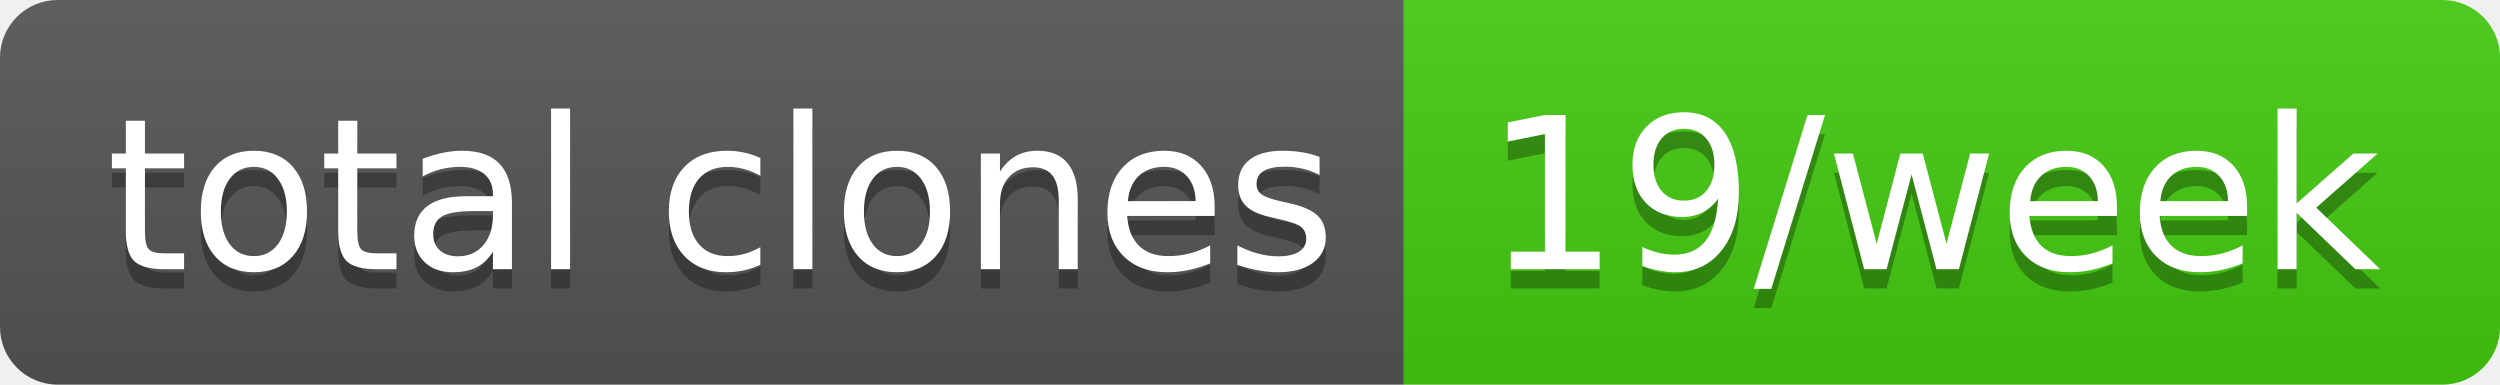
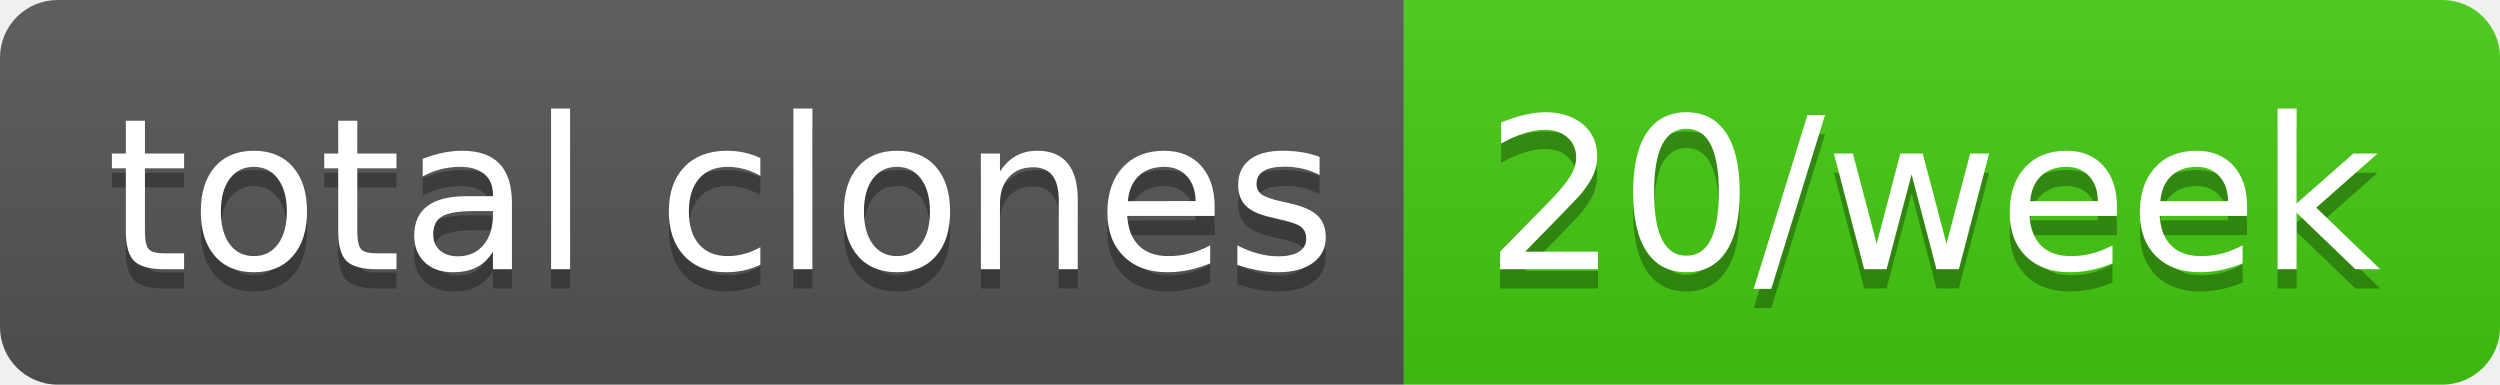
- <svg xmlns="http://www.w3.org/2000/svg" width="130" height="20" role="img" aria-label="total clones: 19/week">
+ <svg xmlns="http://www.w3.org/2000/svg" width="130" height="20" role="img" aria-label="total clones: 20/week">
  <linearGradient id="s" x2="0" y2="100%">
    <stop offset="0" stop-color="#bbb" stop-opacity=".1" />
    <stop offset="1" stop-opacity=".1" />
  </linearGradient>
  <clipPath id="r">
    <rect width="130" height="20" rx="3" fill="#fff" />
  </clipPath>
  <g clip-path="url(#r)">
    <rect width="73" height="20" fill="#555" />
    <rect x="73" width="57" height="20" fill="#4c1" />
    <rect width="130" height="20" fill="url(#s)" />
  </g>
  <g fill="#fff" text-anchor="middle" font-family="Verdana,Geneva,DejaVu Sans,sans-serif" text-rendering="geometricPrecision" font-size="110">
    <text aria-hidden="true" x="375" y="150" fill="#010101" fill-opacity=".3" transform="scale(.1)" textLength="630">total clones</text>
    <text x="375" y="140" transform="scale(.1)" fill="#fff" textLength="630">total clones</text>
-     <text aria-hidden="true" x="1005" y="150" fill="#010101" fill-opacity=".3" transform="scale(.1)" textLength="470">19/week</text>
-     <text x="1005" y="140" transform="scale(.1)" fill="#fff" textLength="470">19/week</text>
+     <text aria-hidden="true" x="1005" y="150" fill="#010101" fill-opacity=".3" transform="scale(.1)" textLength="470">20/week</text>
+     <text x="1005" y="140" transform="scale(.1)" fill="#fff" textLength="470">20/week</text>
  </g>
</svg>
